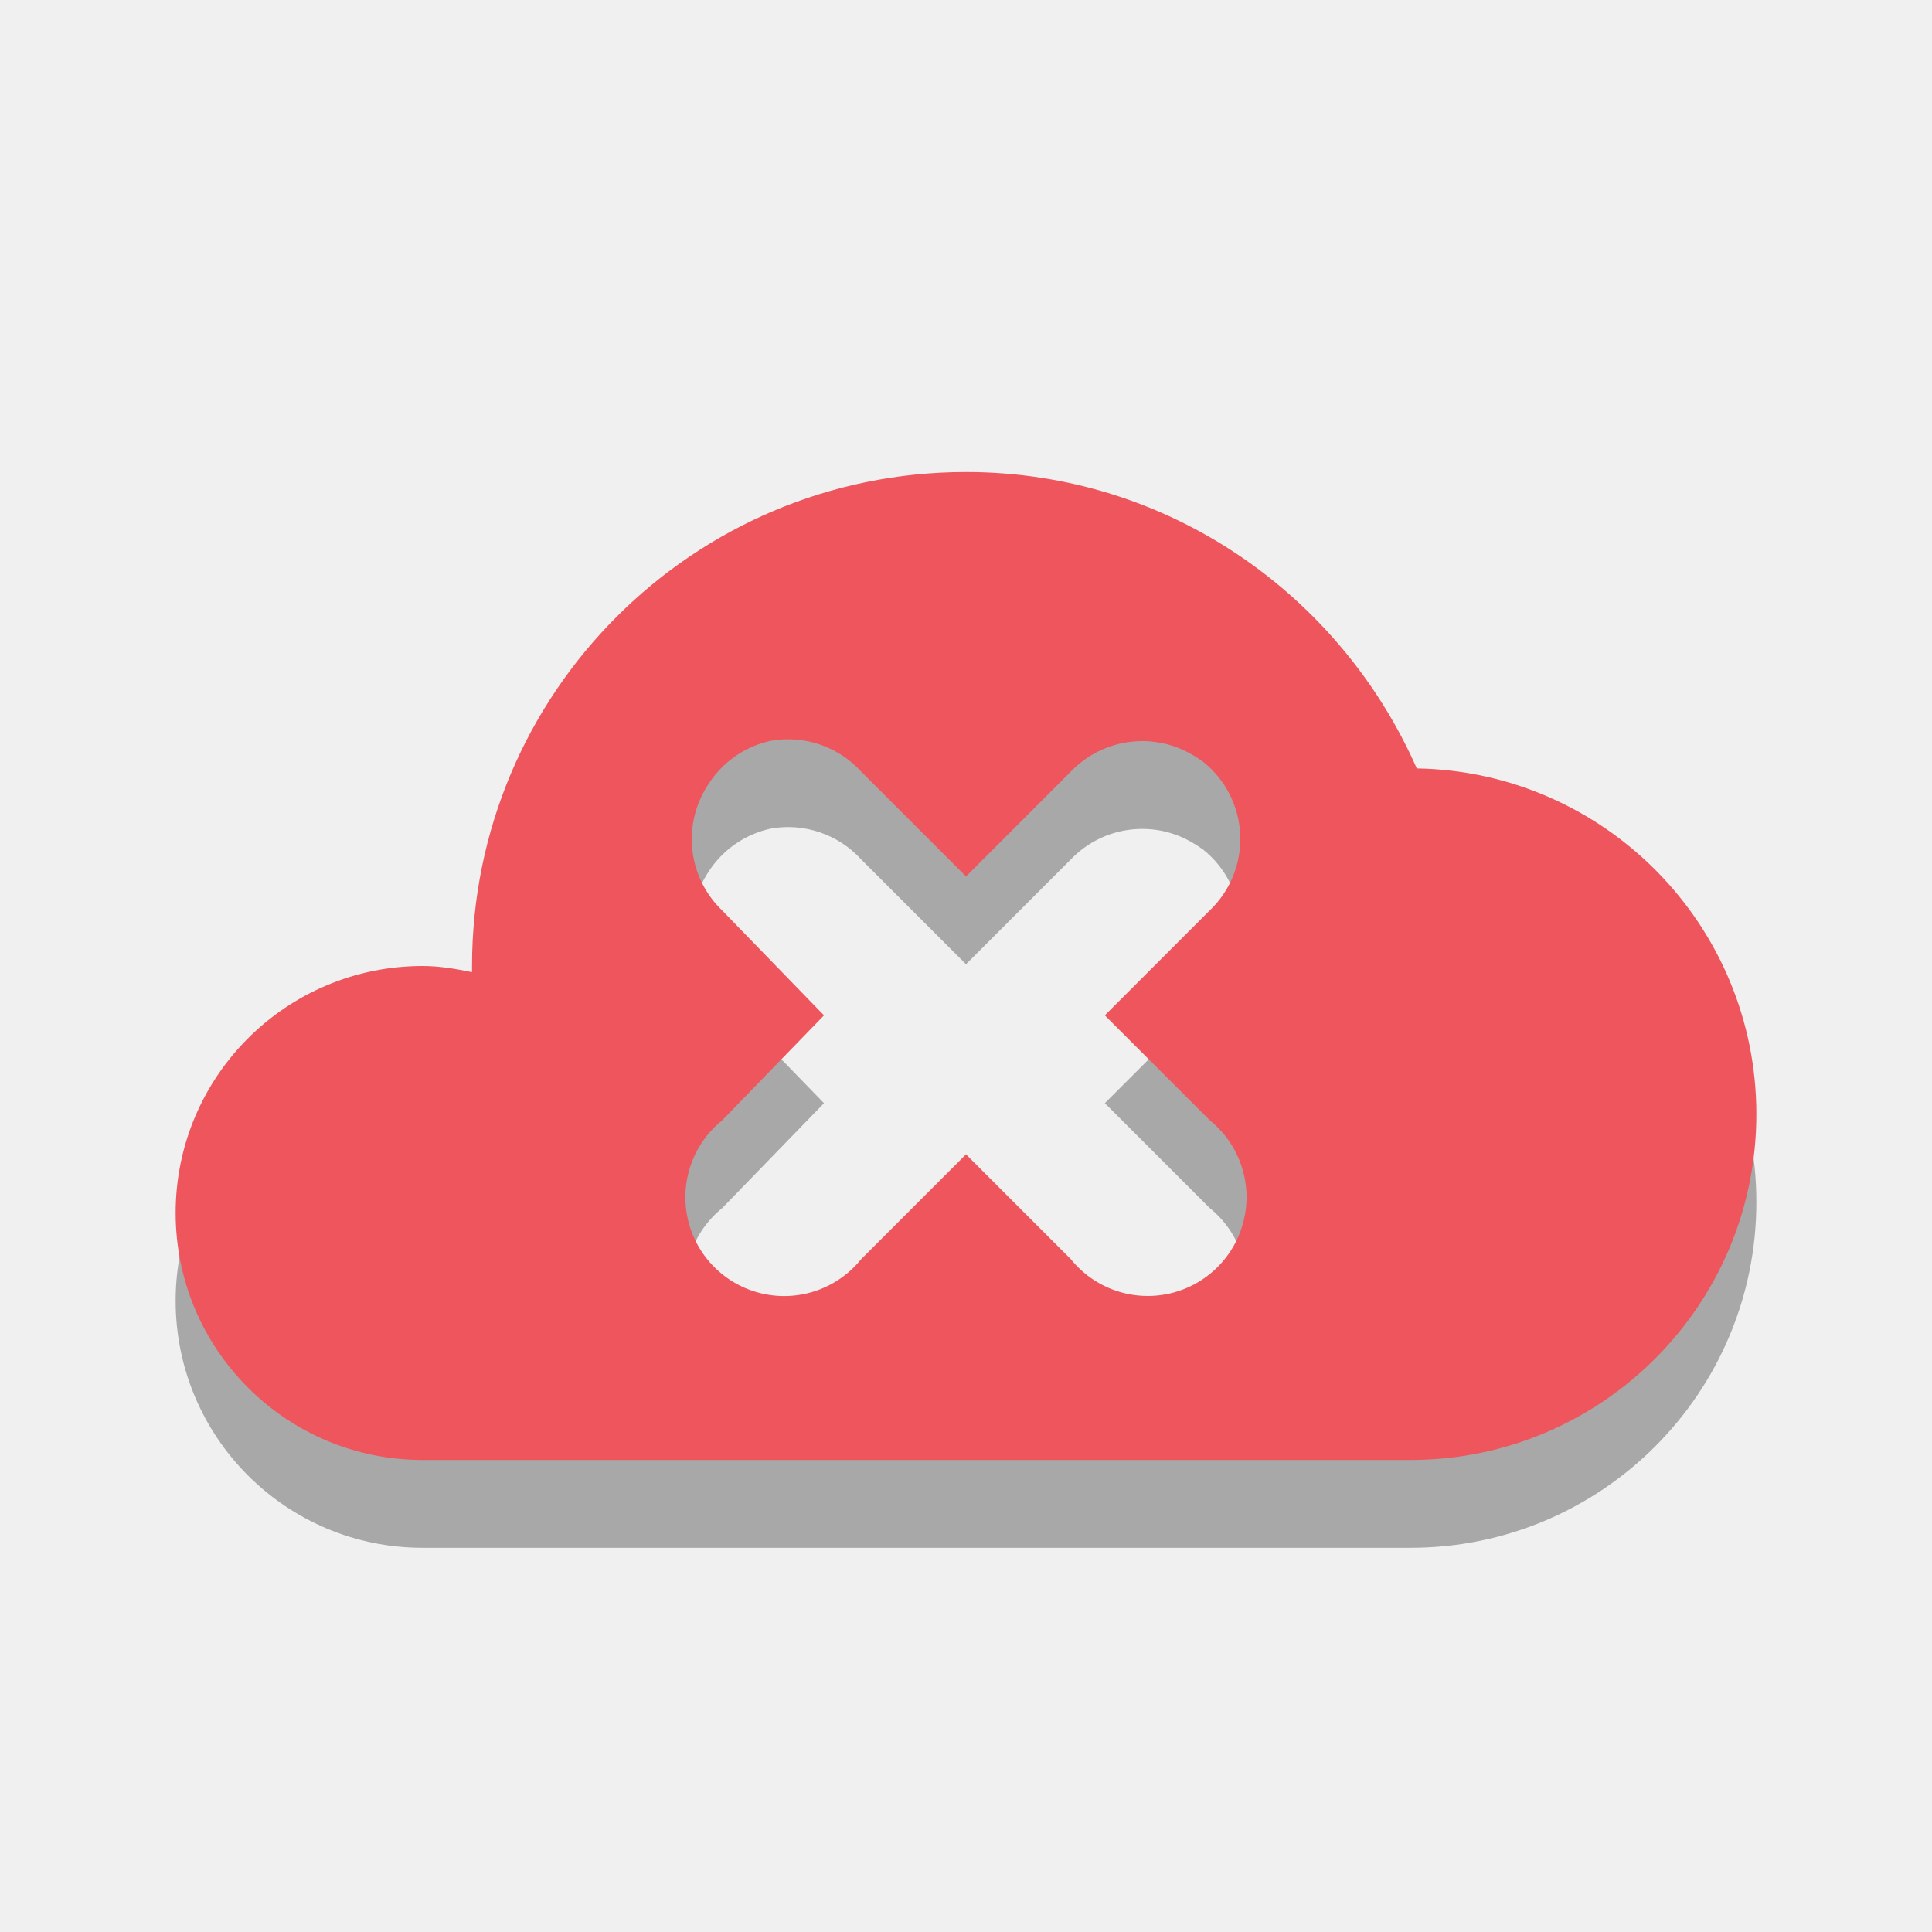
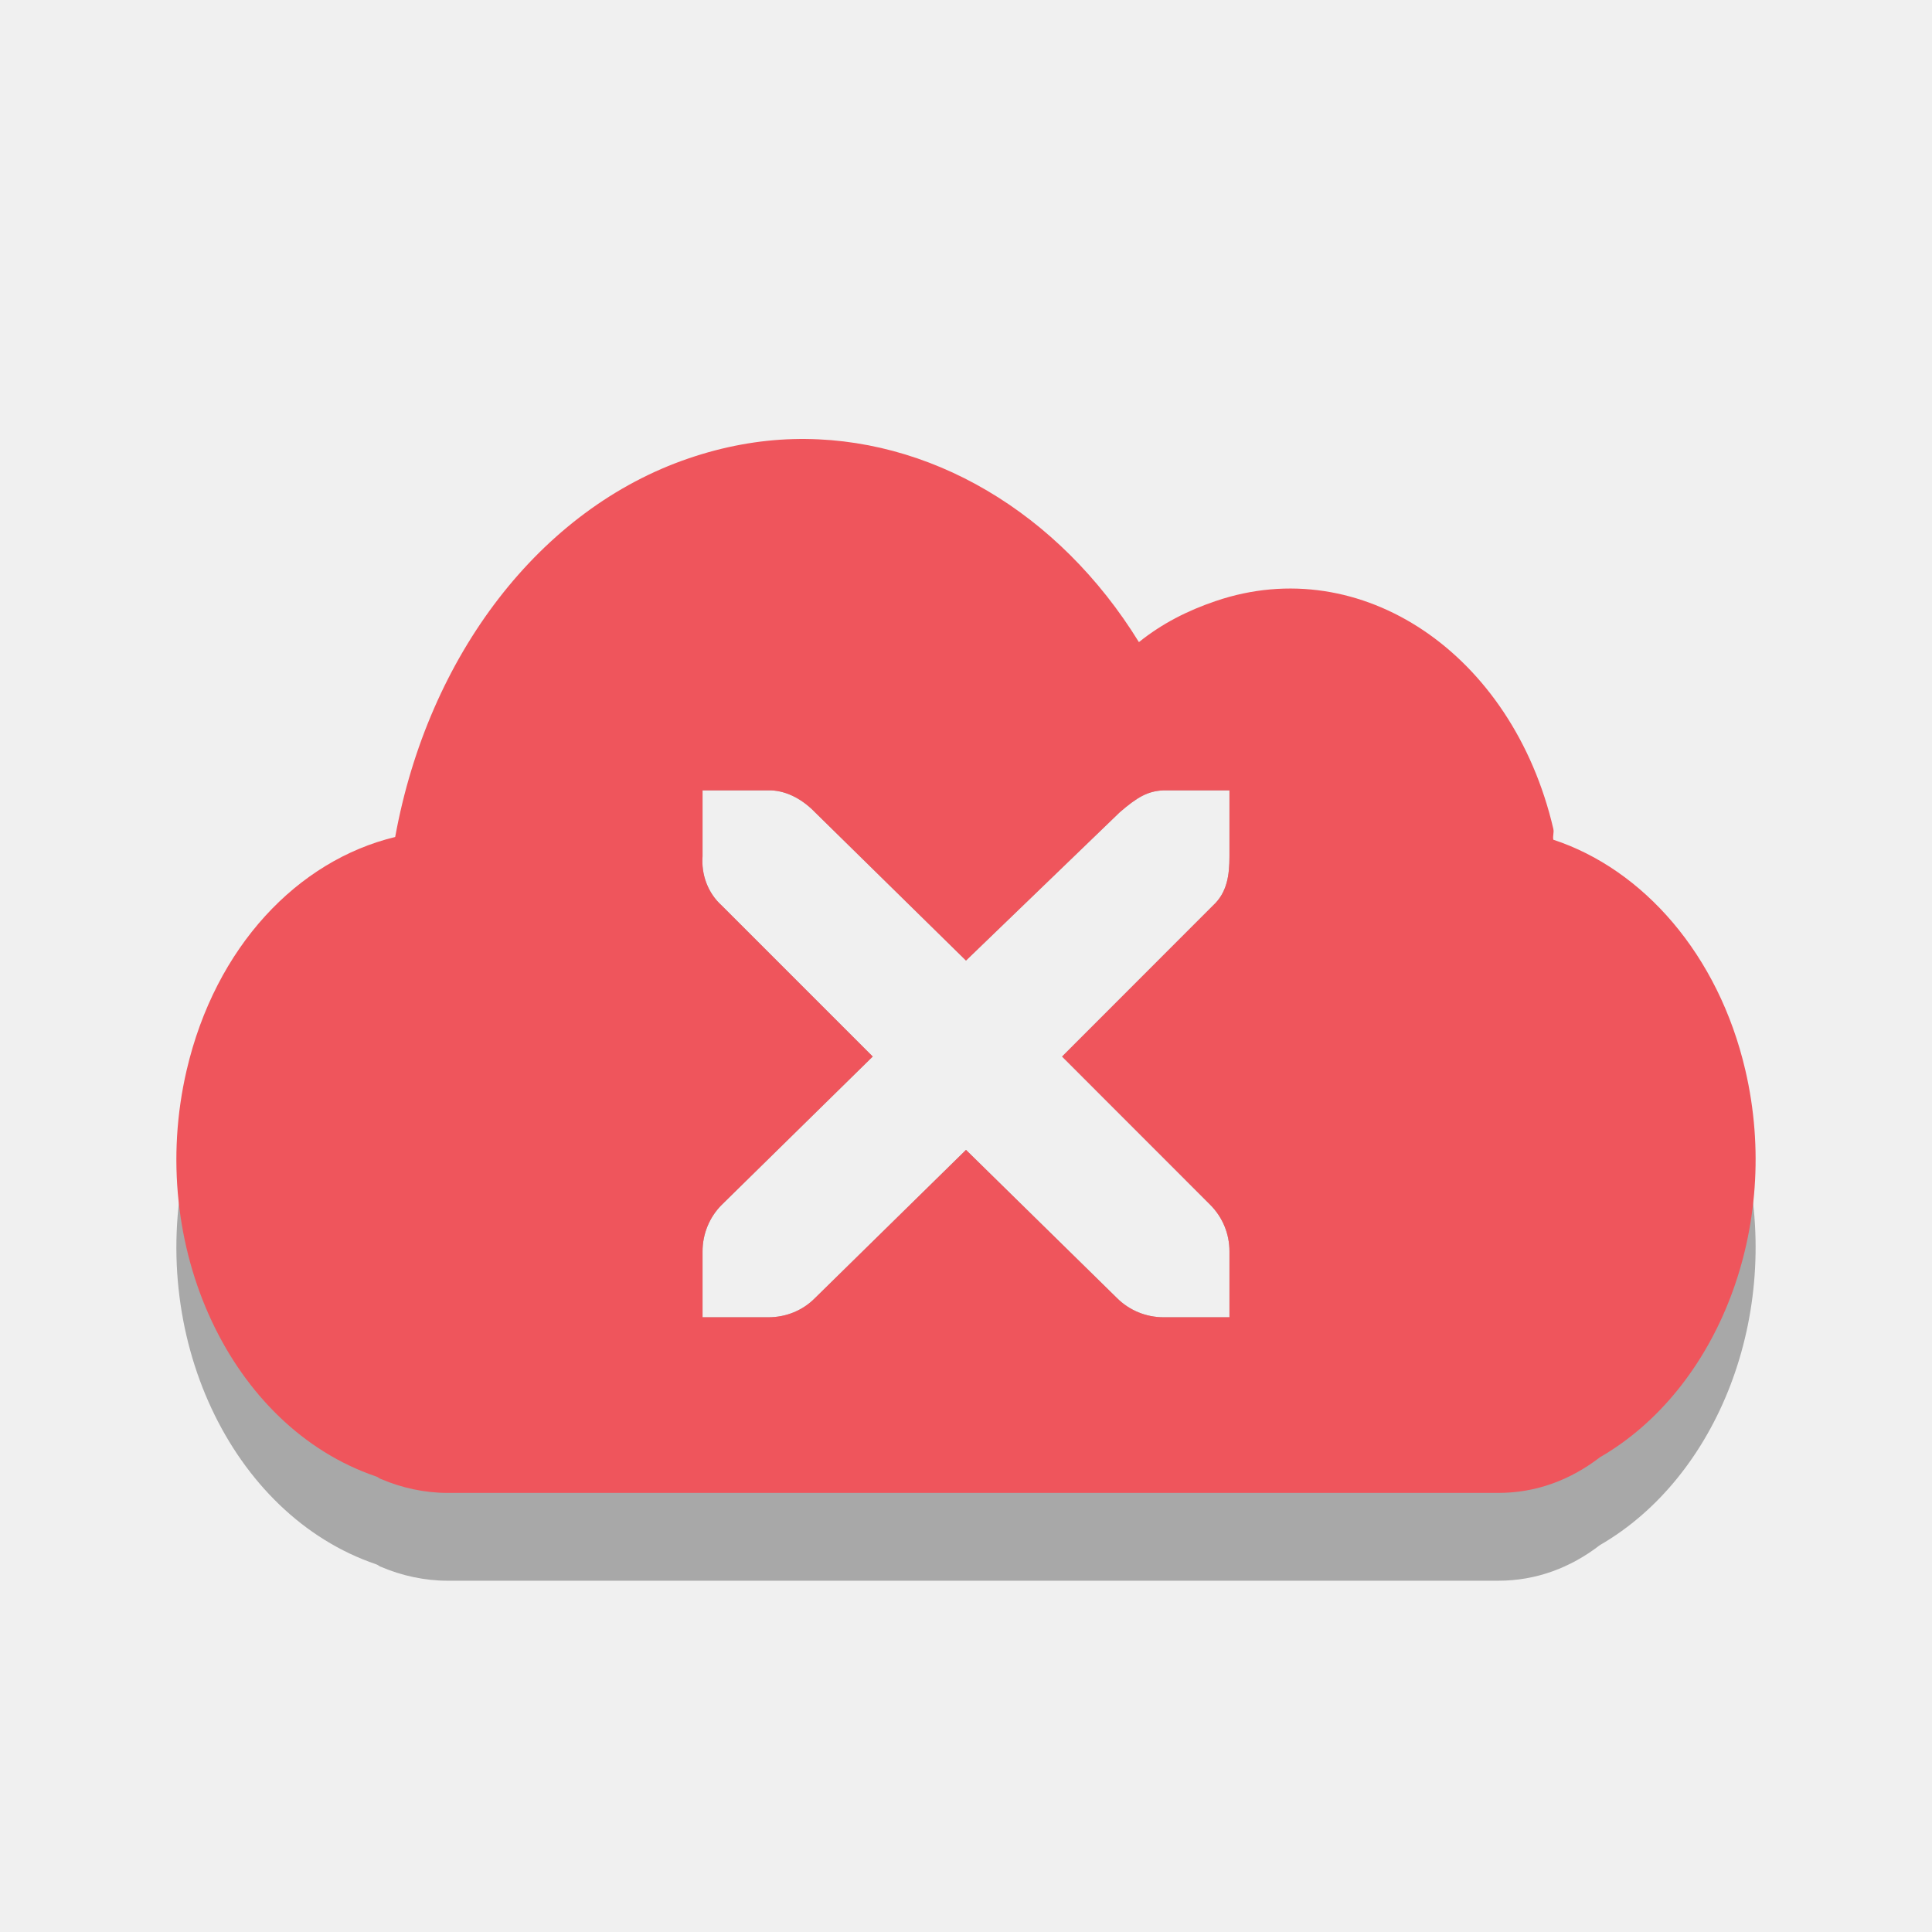
- <svg xmlns="http://www.w3.org/2000/svg" width="22" viewBox="0 0 22 22" height="22">
-   <path style="opacity:.3" d="m 11,6.375 c -3.107,0 -5.625,2.518 -5.625,5.625 0,0.024 -3.04e-4,0.046 0,0.07 C 5.192,12.033 5.007,12 4.812,12 3.259,12 2,13.259 2,14.813 2,16.366 3.259,17.625 4.812,17.625 l 6.188,0 5.062,0 C 18.237,17.625 20,15.862 20,13.688 20,11.536 18.275,9.787 16.133,9.75 15.262,7.771 13.301,6.375 11,6.375 Z M 8.785,9.434 A 1.125,1.125 0 0 1 9.805,9.785 L 11,10.98 12.195,9.785 a 1.125,1.125 0 0 1 1.406,-0.176 1.125,1.125 0 0 1 0.105,0.07 1.125,1.125 0 0 1 0.07,1.688 l -1.195,1.195 1.195,1.195 a 1.125,1.125 0 1 1 -1.582,1.582 L 11,14.145 9.805,15.34 A 1.125,1.125 0 1 1 8.223,13.758 L 9.383,12.562 8.223,11.367 A 1.125,1.125 0 0 1 8.047,9.961 1.125,1.125 0 0 1 8.785,9.434 Z" />
-   <path style="fill:#ef555c" d="m 11,5.375 c -3.107,0 -5.625,2.518 -5.625,5.625 0,0.024 -3.037e-4,0.046 0,0.07 C 5.192,11.033 5.007,11 4.813,11 3.259,11 2,12.259 2,13.812 2,15.366 3.259,16.625 4.813,16.625 l 6.187,0 5.062,0 C 18.237,16.625 20,14.862 20,12.688 20,10.536 18.275,8.787 16.133,8.75 15.262,6.771 13.301,5.375 11,5.375 Z M 8.785,8.434 A 1.125,1.125 0 0 1 9.805,8.785 L 11,9.98 12.195,8.785 a 1.125,1.125 0 0 1 1.406,-0.176 1.125,1.125 0 0 1 0.105,0.07 1.125,1.125 0 0 1 0.07,1.688 l -1.195,1.195 1.195,1.195 a 1.125,1.125 0 1 1 -1.582,1.582 L 11,13.145 9.805,14.34 A 1.125,1.125 0 1 1 8.223,12.758 L 9.383,11.562 8.223,10.367 A 1.125,1.125 0 0 1 8.047,8.961 1.125,1.125 0 0 1 8.785,8.434 Z" />
+ <svg xmlns="http://www.w3.org/2000/svg" width="22" viewBox="0 0 22 22" height="22" id="svg2" version="1.1">
+   <defs id="defs10">
+     <clipPath id="clipPath3108" clipPathUnits="userSpaceOnUse">
+       <rect id="rect3110" transform="rotate(.22918)" style="fill:#fff" height="318.397" y="758.675" x="218.9" width="357.384" />
+     </clipPath>
+     <clipPath id="clipPath3104" clipPathUnits="userSpaceOnUse">
+       <rect id="rect3106" transform="rotate(.22918)" style="fill:#fff" height="318.397" y="758.675" x="218.9" width="357.384" />
+     </clipPath>
+     <clipPath id="clipPath3100" clipPathUnits="userSpaceOnUse">
+       <rect id="rect3102" transform="rotate(20.37582)" style="fill:#162d50" height="37.48" y=".064" x="8.208" width="506.461" />
+     </clipPath>
+     <clipPath id="clipPath3096" clipPathUnits="userSpaceOnUse">
+       <rect id="rect3098" transform="rotate(20.37582)" style="fill:#162d50" height="37.48" y=".064" x="8.208" width="506.461" />
+     </clipPath>
+     <clipPath id="clipPath3092" clipPathUnits="userSpaceOnUse">
+       <rect id="rect3094" transform="rotate(.6171)" height="235.885" y="804.242" x="221.386" width="350.457" />
+     </clipPath>
+     <clipPath id="clipPath3088" clipPathUnits="userSpaceOnUse">
+       <rect id="rect3090" transform="rotate(.16206)" style="fill:#fff" height="279.027" y="793.52" x="257.321" width="287.432" />
+     </clipPath>
+     <clipPath id="clipPath3084" clipPathUnits="userSpaceOnUse">
+       <rect id="rect3086" style="fill:#e20a17" height="30.006" y="977.09" x="276.365" width="79.477" />
+     </clipPath>
+     <clipPath id="clipPath3080" clipPathUnits="userSpaceOnUse">
+       <rect id="rect3082" transform="matrix(.99975 -.02255 .02255 .99975 0 0)" style="fill:#f00" height="240.871" y="780.645" x="294.934" width="357.865" />
+     </clipPath>
+     <clipPath id="clipPath3076">
+       <rect id="rect3078" style="fill:#ff0" height="208.571" y="1580.934" x="-830" width="477.143" />
+     </clipPath>
+     <clipPath id="clipPath3072">
+       <rect id="rect3074" style="fill:#ff0" height="208.571" y="1580.934" x="-830" width="477.143" />
+     </clipPath>
+     <clipPath id="clipPath3068">
+       <rect id="rect3070" style="fill:#ff0" height="208.571" y="1580.934" x="-830" width="477.143" />
+     </clipPath>
+     <clipPath id="clipPath3064">
+       <rect id="rect3066" style="fill:#ff0" height="208.571" y="1580.934" x="-830" width="477.143" />
+     </clipPath>
+     <clipPath id="clipPath3060" clipPathUnits="userSpaceOnUse">
+       <rect id="rect3062" style="fill:#fff" height="195" y="857.541" x="0" width="301.429" />
+     </clipPath>
+     <clipPath id="clipPath3056">
+       <rect id="rect3058" style="fill:#ff0" height="208.571" y="1580.934" x="-830" width="477.143" />
+     </clipPath>
+     <clipPath id="clipPath3052">
+       <rect id="rect3054" style="fill:#ff0" height="208.571" y="1580.934" x="-830" width="477.143" />
+     </clipPath>
+     <clipPath id="clipPath3048" clipPathUnits="userSpaceOnUse">
+       <rect id="rect3050" style="fill:#fff" height="195" y=".06" x="0" width="301.429" />
+     </clipPath>
+     <clipPath id="clipPath3044">
+       <rect id="rect3046" style="fill:#ff0" height="208.571" y="1580.934" x="-830" width="477.143" />
+     </clipPath>
+     <clipPath id="clipPath3040" clipPathUnits="userSpaceOnUse">
+       <path clip-path="url(#clipPath11535)" id="path3042" d="m 699.286,672.932 a 40.714,40.714 0 1 1 -81.429,0 40.714,40.714 0 1 1 81.429,0 z" style="fill:#4a0;clip-path:url(#clipPath11535)" />
+     </clipPath>
+     <clipPath id="clipPath3036">
+       <rect id="rect3038" style="fill:#ff0" height="208.571" y="1580.934" x="-830" width="477.143" />
+     </clipPath>
+     <clipPath id="clipPath3032">
+       <rect id="rect3034" style="fill:#ff0" height="208.571" y="1580.934" x="-830" width="477.143" />
+     </clipPath>
+     <clipPath id="clipPath3028" clipPathUnits="userSpaceOnUse">
+       <path clip-path="url(#clipPath11535)" id="path3030" transform="matrix(4.3233 0 0 4.3233 -2450.68 -2667.55)" d="m 699.286,672.932 a 40.714,40.714 0 1 1 -81.429,0 40.714,40.714 0 1 1 81.429,0 z" style="fill:#4a0;clip-path:url(#clipPath11535)" />
+     </clipPath>
+     <clipPath id="clipPath3024">
+       <rect id="rect3026" style="fill:#ff0" height="208.571" y="1580.934" x="-830" width="477.143" />
+     </clipPath>
+     <clipPath id="clipPath3020">
+       <rect id="rect3022" style="fill:#ff0" height="208.571" y="1580.934" x="-830" width="477.143" />
+     </clipPath>
+     <clipPath id="clipPath3016" clipPathUnits="userSpaceOnUse">
+       <path clip-path="url(#clipPath11535)" id="path3018" transform="matrix(4.3233 0 0 4.3233 -2450.68 -2667.55)" d="m 699.286,672.932 a 40.714,40.714 0 1 1 -81.429,0 40.714,40.714 0 1 1 81.429,0 z" style="fill:#4a0;clip-path:url(#clipPath11535)" />
+     </clipPath>
+     <clipPath id="clipPath3012" clipPathUnits="userSpaceOnUse">
+       <rect id="rect3014" transform="rotate(27.44968)" style="fill:#fff" height="41.394" y="815.74" x="448.118" width="63.987" />
+     </clipPath>
+     <clipPath id="clipPath3008" clipPathUnits="userSpaceOnUse">
+       <rect id="rect3010" style="fill:#fff" height="195" y="857.541" x="0" width="301.429" />
+     </clipPath>
+     <clipPath id="clipPath3004" clipPathUnits="userSpaceOnUse">
+       <rect id="rect3006" style="fill:#fff" height="195" y="857.541" x="0" width="301.429" />
+     </clipPath>
+     <clipPath id="clipPath3000" clipPathUnits="userSpaceOnUse">
+       <path id="path3002" transform="matrix(4.3233 0 0 4.3233 -2450.68 -2667.55)" d="m 699.286,672.932 a 40.714,40.714 0 1 1 -81.429,0 40.714,40.714 0 1 1 81.429,0 z" style="fill:#4a0" />
+     </clipPath>
+     <clipPath id="clipPath2996">
+       <rect id="rect2998" style="fill:#ff0" height="208.571" y="1580.934" x="-830" width="477.143" />
+     </clipPath>
+     <clipPath clipPathUnits="userSpaceOnUse" id="clipPath11535">
+       <path id="path2994" d="m 699.286,672.932 a 40.714,40.714 0 1 1 -81.429,0 40.714,40.714 0 1 1 81.429,0 z" style="fill:#4a0" />
+     </clipPath>
+   </defs>
+   <path style="fill:#000000;fill-opacity:1;opacity:0.3" d="M 9.031 6 C 8.639 6.011 8.239 6.084 7.844 6.219 C 6.153 6.794 4.877 8.461 4.5 10.531 C 3.39 10.799 2.453 11.779 2.125 13.188 C 1.66 15.187 2.628 17.25 4.281 17.812 C 4.308 17.82 4.317 17.837 4.344 17.844 C 4.572 17.942 4.837 18 5.094 18 L 17.062 18 C 17.492 18 17.883 17.853 18.219 17.594 C 19.559 16.82 20.291 14.975 19.875 13.188 C 19.568 11.867 18.708 10.898 17.688 10.562 C 17.679 10.518 17.698 10.482 17.688 10.438 C 17.222 8.438 15.497 7.281 13.844 7.844 C 13.526 7.952 13.235 8.098 12.969 8.312 C 12.057 6.832 10.577 5.958 9.031 6 z M 8 9 L 8.75 9 C 8.758 9 8.773 9 8.781 9 C 8.972 9.008 9.148 9.112 9.281 9.25 L 11 10.938 L 12.75 9.25 C 12.949 9.078 13.069 9.007 13.25 9 L 14 9 L 14 9.75 C 14 9.965 13.974 10.163 13.812 10.312 L 12.094 12.031 L 13.781 13.719 C 13.922 13.861 14 14.048 14 14.25 L 14 15 L 13.25 15 C 13.051 15 12.86 14.922 12.719 14.781 L 11 13.094 L 9.281 14.781 C 9.14 14.924 8.949 15 8.75 15 L 8 15 L 8 14.25 C 8 14.051 8.078 13.86 8.219 13.719 L 9.938 12.031 L 8.219 10.312 C 8.061 10.17 7.984 9.96 8 9.75 L 8 9 z " id="path3960" />
+   <path style="fill:#ef555c;fill-opacity:1" d="M 9.031 5 C 8.639 5.011 8.239 5.084 7.844 5.219 C 6.153 5.794 4.877 7.461 4.5 9.531 C 3.39 9.799 2.453 10.779 2.125 12.188 C 1.66 14.187 2.628 16.25 4.281 16.812 C 4.308 16.82 4.317 16.837 4.344 16.844 C 4.572 16.942 4.837 17 5.094 17 L 17.062 17 C 17.492 17 17.883 16.853 18.219 16.594 C 19.559 15.82 20.291 13.975 19.875 12.188 C 19.568 10.867 18.708 9.898 17.688 9.562 C 17.679 9.518 17.698 9.482 17.688 9.438 C 17.222 7.438 15.497 6.281 13.844 6.844 C 13.526 6.952 13.235 7.098 12.969 7.312 C 12.057 5.832 10.577 4.958 9.031 5 z M 8 9 L 8.75 9 C 8.758 9 8.773 9 8.781 9 C 8.972 9.008 9.148 9.112 9.281 9.25 L 11 10.938 L 12.75 9.25 C 12.949 9.078 13.069 9.007 13.25 9 L 14 9 L 14 9.75 C 14 9.965 13.974 10.163 13.812 10.312 L 12.094 12.031 L 13.781 13.719 C 13.922 13.861 14 14.048 14 14.25 L 14 15 L 13.25 15 C 13.051 15 12.86 14.922 12.719 14.781 L 11 13.094 L 9.281 14.781 C 9.14 14.924 8.949 15 8.75 15 L 8 15 L 8 14.25 C 8 14.051 8.078 13.86 8.219 13.719 L 9.938 12.031 L 8.219 10.312 C 8.061 10.17 7.984 9.96 8 9.75 L 8 9 z " id="path3114" />
</svg>
